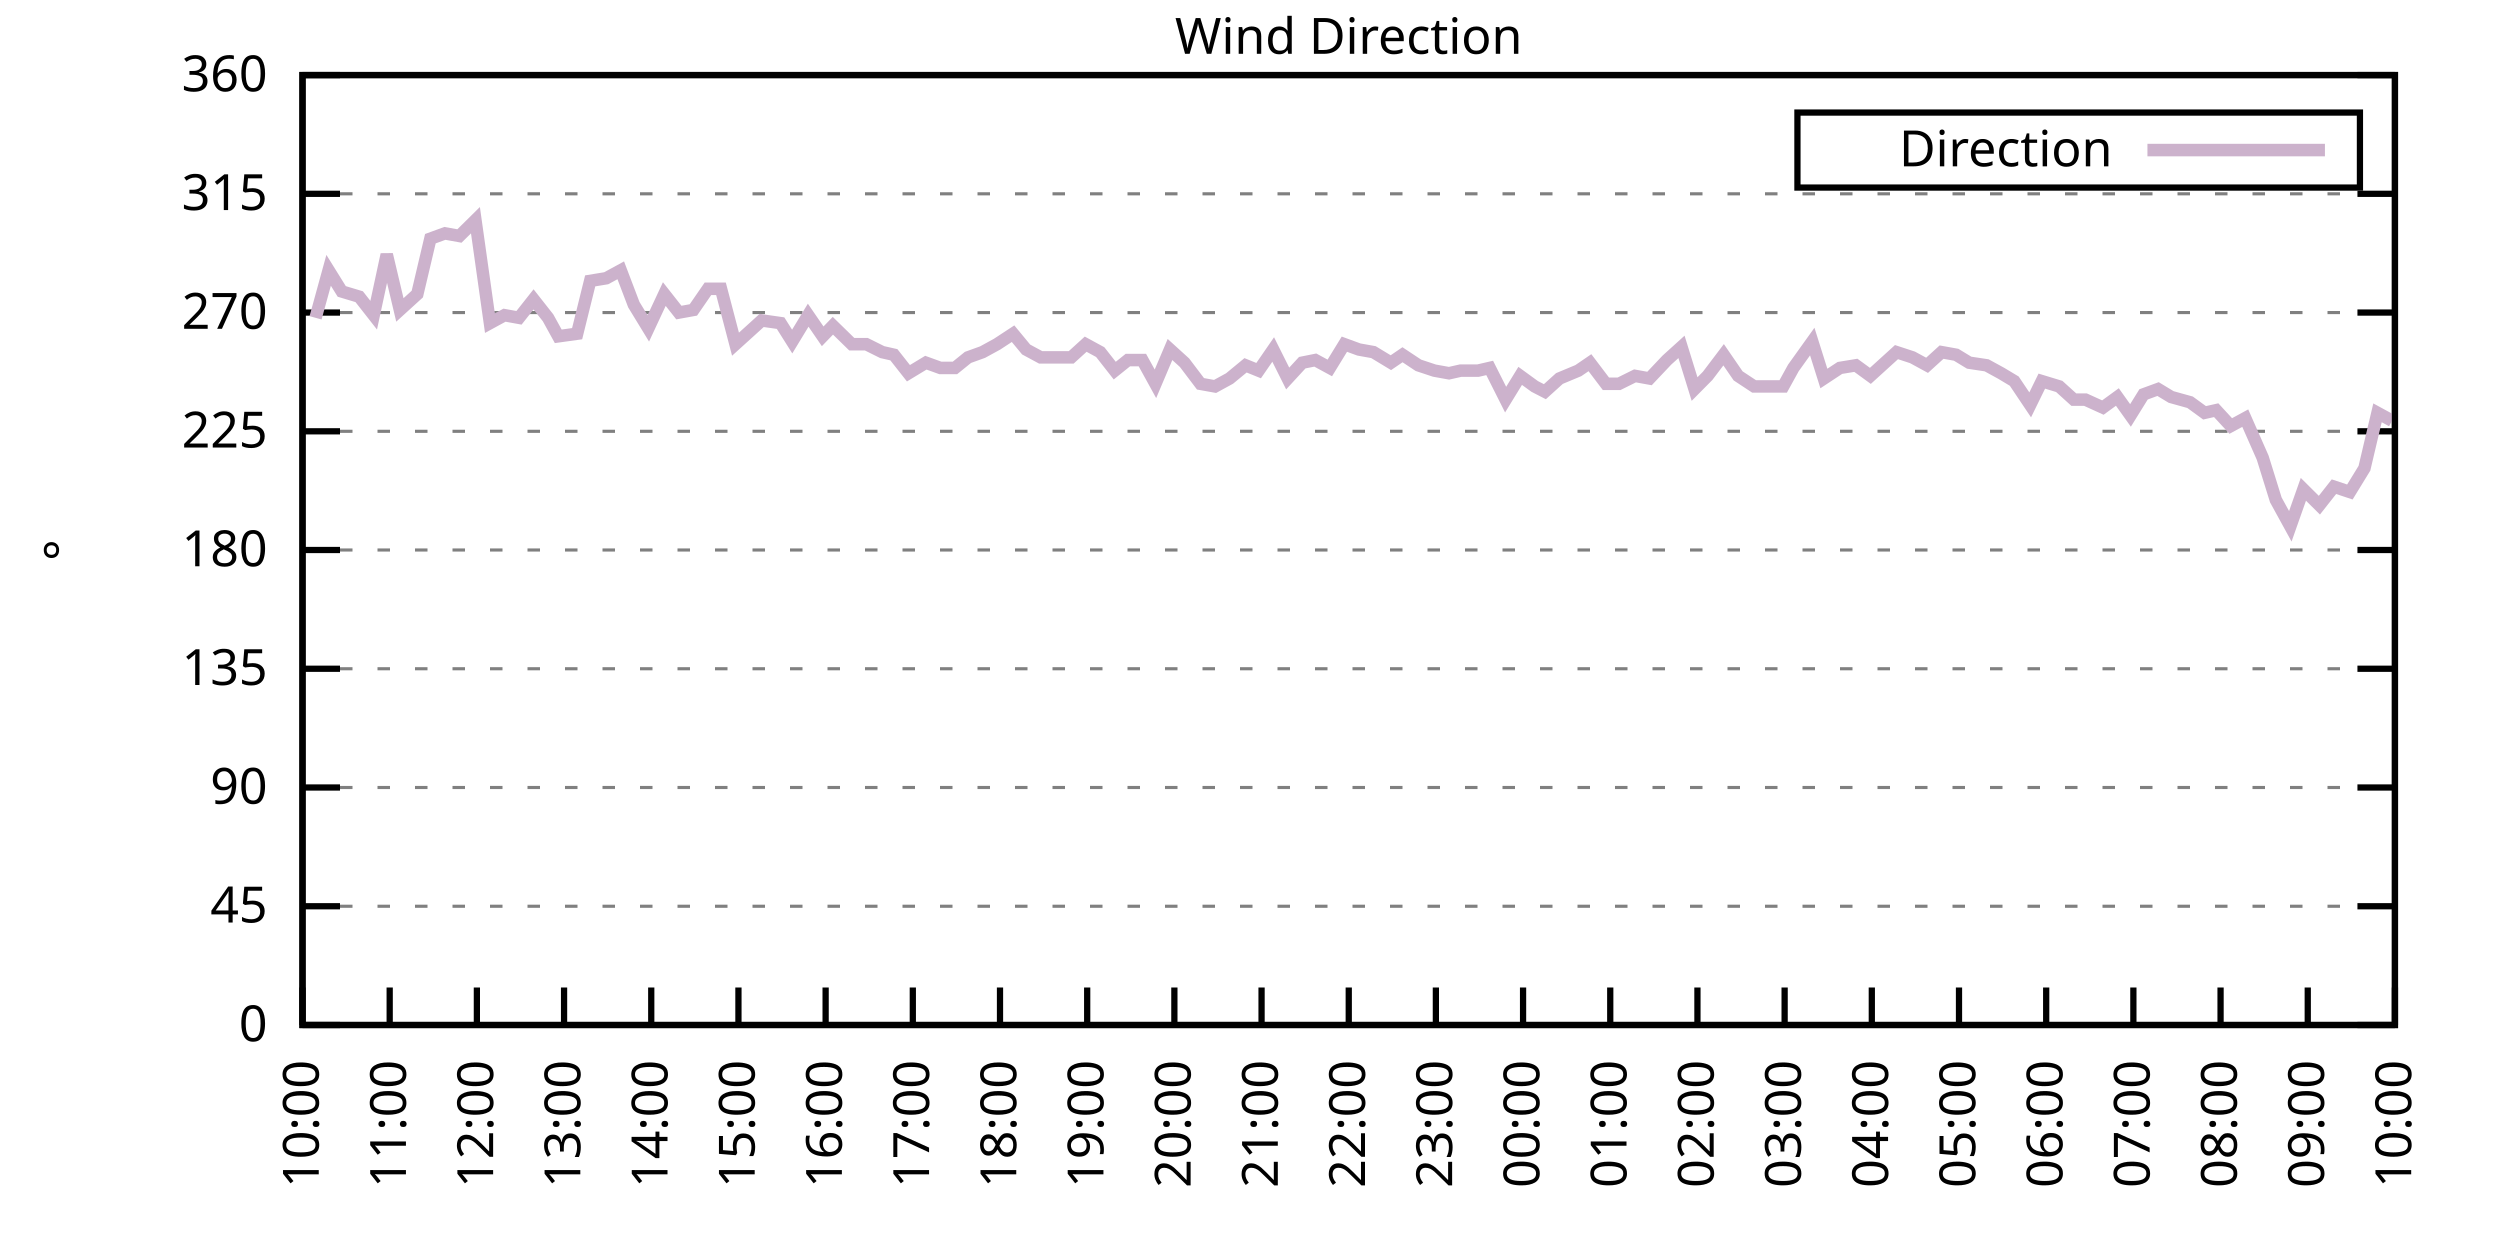
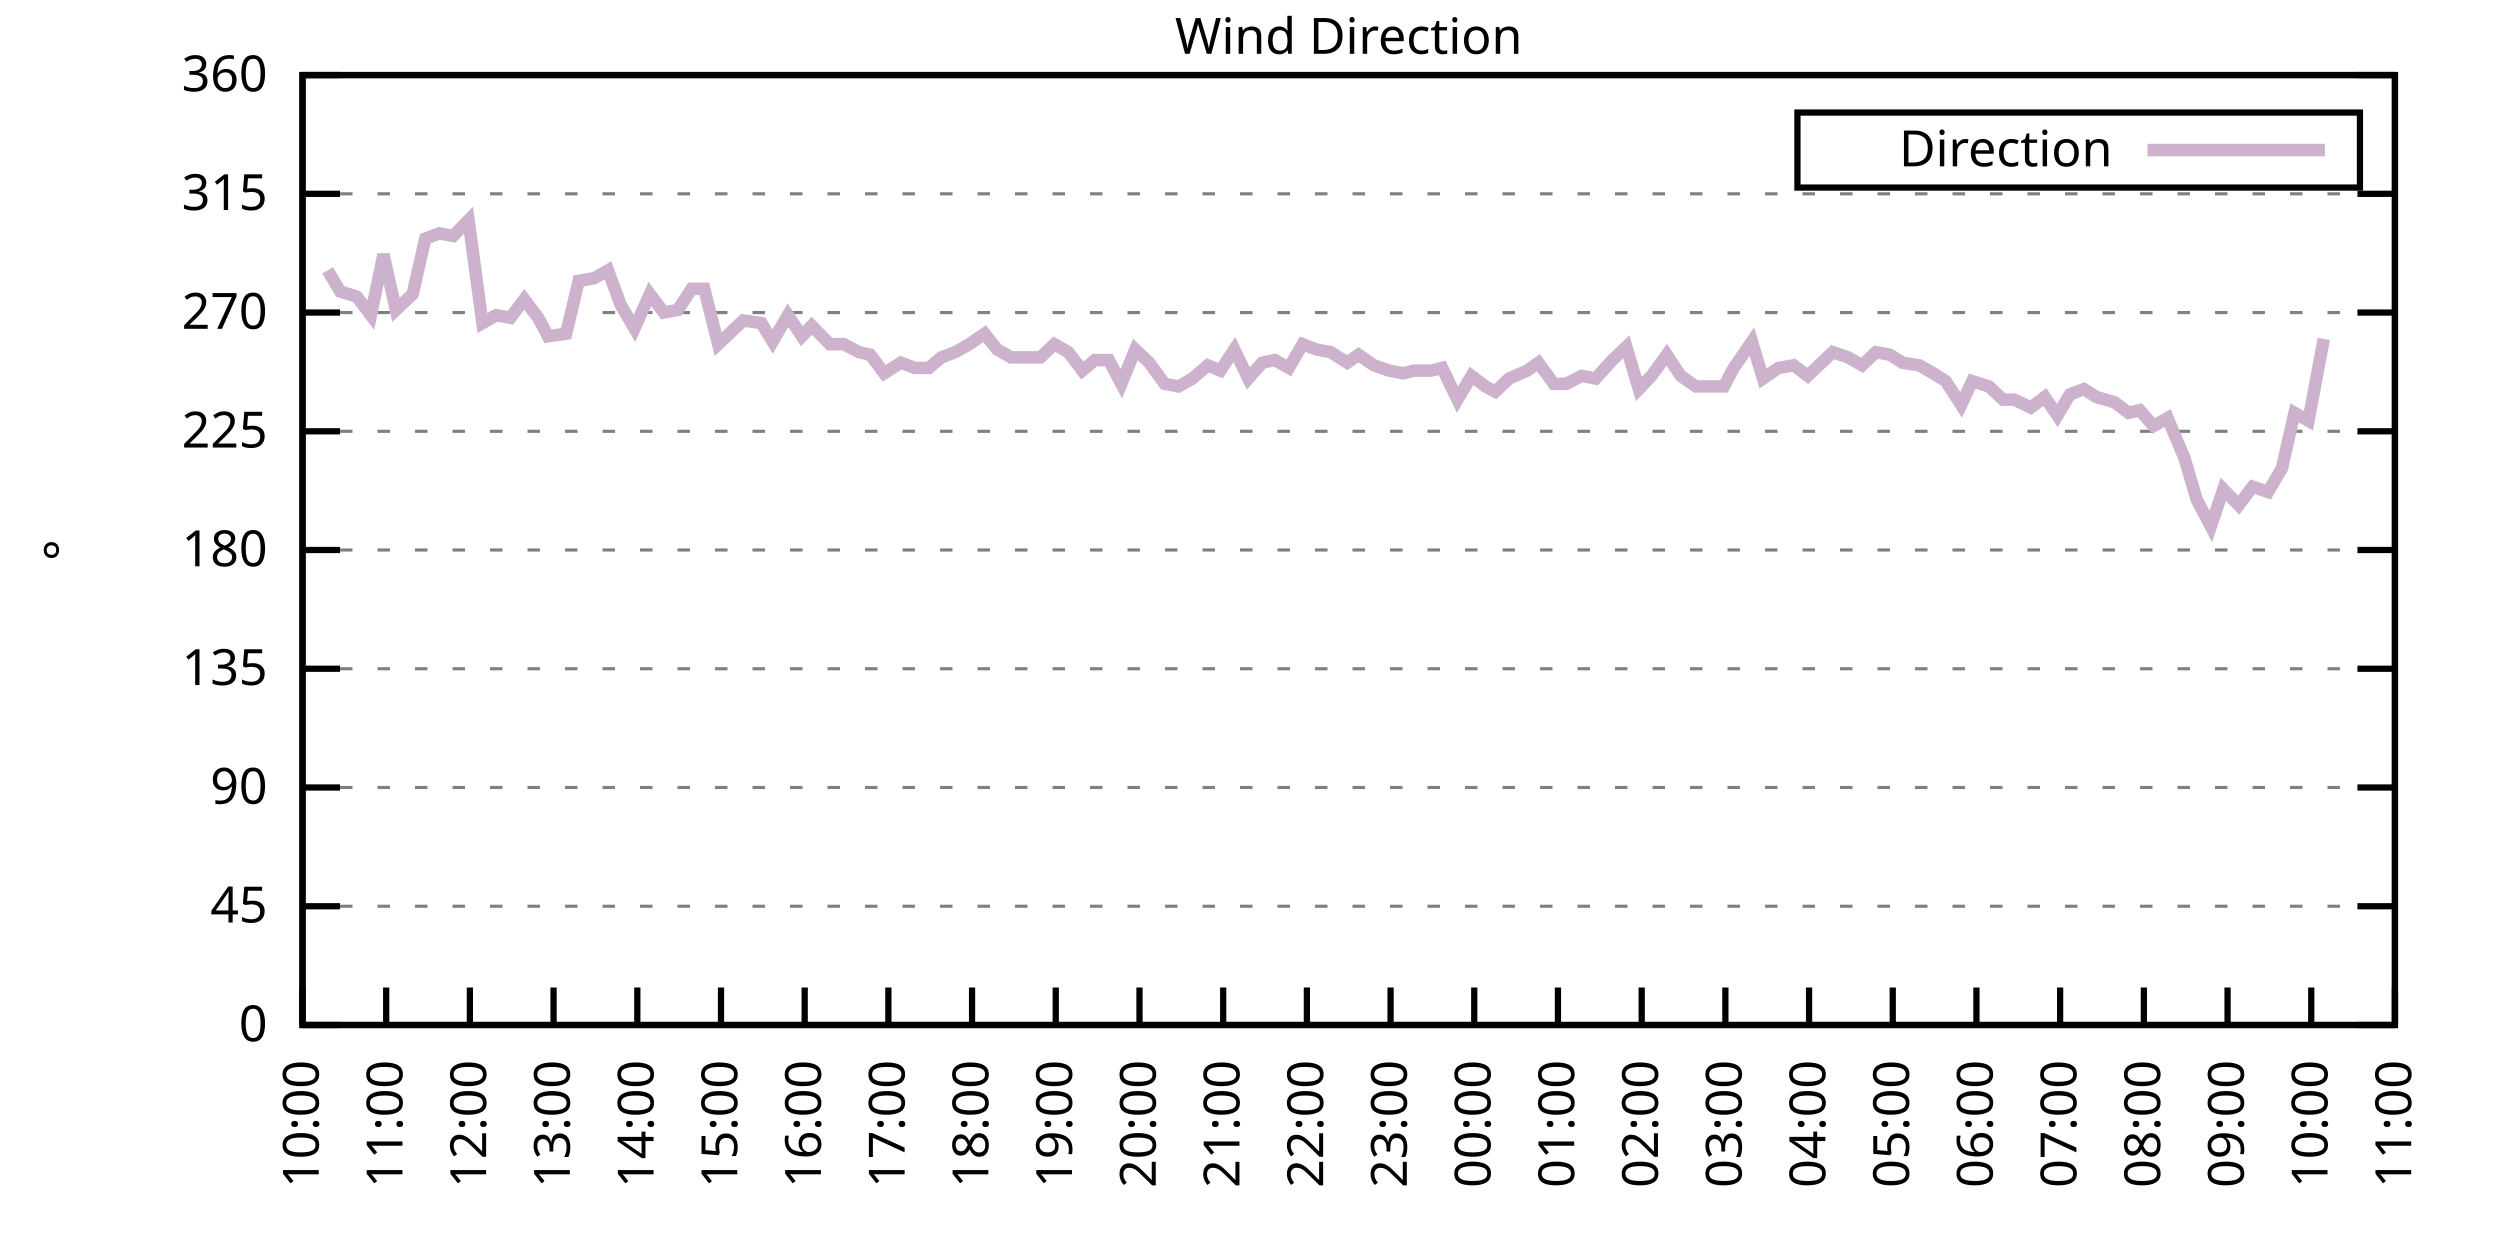
<svg xmlns="http://www.w3.org/2000/svg" xmlns:xlink="http://www.w3.org/1999/xlink" width="400" height="200" viewBox="0 0 400 200">
  <g id="gnuplot_canvas">
    <rect x="0" y="0" width="400" height="200" fill="none" />
    <defs>
      <circle id="gpDot" r="0.5" stroke-width="0.5" stroke="currentColor" />
      <path id="gpPt0" stroke-width="0.333" stroke="currentColor" d="M-1,0 h2 M0,-1 v2" />
      <path id="gpPt1" stroke-width="0.333" stroke="currentColor" d="M-1,-1 L1,1 M1,-1 L-1,1" />
      <path id="gpPt2" stroke-width="0.333" stroke="currentColor" d="M-1,0 L1,0 M0,-1 L0,1 M-1,-1 L1,1 M-1,1 L1,-1" />
      <rect id="gpPt3" stroke-width="0.333" stroke="currentColor" x="-1" y="-1" width="2" height="2" />
      <rect id="gpPt4" stroke-width="0.333" stroke="currentColor" fill="currentColor" x="-1" y="-1" width="2" height="2" />
      <circle id="gpPt5" stroke-width="0.333" stroke="currentColor" cx="0" cy="0" r="1" />
      <use xlink:href="#gpPt5" id="gpPt6" fill="currentColor" stroke="none" />
      <path id="gpPt7" stroke-width="0.333" stroke="currentColor" d="M0,-1.33 L-1.33,0.67 L1.33,0.67 z" />
      <use xlink:href="#gpPt7" id="gpPt8" fill="currentColor" stroke="none" />
      <use xlink:href="#gpPt7" id="gpPt9" stroke="currentColor" transform="rotate(180)" />
      <use xlink:href="#gpPt9" id="gpPt10" fill="currentColor" stroke="none" />
      <use xlink:href="#gpPt3" id="gpPt11" stroke="currentColor" transform="rotate(45)" />
      <use xlink:href="#gpPt11" id="gpPt12" fill="currentColor" stroke="none" />
      <path id="gpPt13" stroke-width="0.333" stroke="currentColor" d="M0,1.330 L1.265,0.411 L0.782,-1.067 L-0.782,-1.076 L-1.265,0.411 z" />
      <use xlink:href="#gpPt13" id="gpPt14" fill="currentColor" stroke="none" />
      <filter id="textbox" filterUnits="objectBoundingBox" x="0" y="0" height="1" width="1">
        <feFlood flood-color="white" flood-opacity="1" result="bgnd" />
        <feComposite in="SourceGraphic" in2="bgnd" operator="atop" />
      </filter>
      <filter id="greybox" filterUnits="objectBoundingBox" x="0" y="0" height="1" width="1">
        <feFlood flood-color="lightgrey" flood-opacity="1" result="grey" />
        <feComposite in="SourceGraphic" in2="grey" operator="atop" />
      </filter>
    </defs>
    <g fill="none" color="white" stroke="currentColor" stroke-width="1.00" stroke-linecap="butt" stroke-linejoin="miter">
</g>
    <g fill="none" color="black" stroke="currentColor" stroke-width="1.00" stroke-linecap="butt" stroke-linejoin="miter">
      <g stroke="none" shape-rendering="crispEdges">
        <polygon fill="rgb(255, 255, 255)" points="48.40,164.00 383.18,164.00 383.18,12.02 48.40,12.02 " />
      </g>
    </g>
    <g fill="none" color="black" stroke="currentColor" stroke-width="1.00" stroke-linecap="butt" stroke-linejoin="miter">
</g>
    <g fill="none" color="black" stroke="black" stroke-width="0.50" stroke-linecap="butt" stroke-linejoin="miter">
</g>
    <g fill="none" color="gray" stroke="currentColor" stroke-width="0.50" stroke-linecap="butt" stroke-linejoin="miter">
      <path stroke="gray" stroke-dasharray="2,4" class="gridline" d="M48.40,164.00 L383.19,164.00  " />
    </g>
    <g fill="none" color="gray" stroke="gray" stroke-width="1.00" stroke-linecap="butt" stroke-linejoin="miter">
</g>
    <g fill="none" color="black" stroke="currentColor" stroke-width="1.00" stroke-linecap="butt" stroke-linejoin="miter">
      <path stroke="black" d="M48.40,164.00 L54.40,164.00 M383.19,164.00 L377.19,164.00  " />
      <g transform="translate(42.80,166.60)" stroke="none" fill="black" font-family="Sans" font-size="8.00" text-anchor="end">
        <text>
          <tspan font-family="Sans"> 0</tspan>
        </text>
      </g>
    </g>
    <g fill="none" color="black" stroke="currentColor" stroke-width="1.00" stroke-linecap="butt" stroke-linejoin="miter">
</g>
    <g fill="none" color="black" stroke="black" stroke-width="0.50" stroke-linecap="butt" stroke-linejoin="miter">
</g>
    <g fill="none" color="gray" stroke="currentColor" stroke-width="0.50" stroke-linecap="butt" stroke-linejoin="miter">
      <path stroke="gray" stroke-dasharray="2,4" class="gridline" d="M48.40,145.00 L383.19,145.00  " />
    </g>
    <g fill="none" color="gray" stroke="gray" stroke-width="1.00" stroke-linecap="butt" stroke-linejoin="miter">
</g>
    <g fill="none" color="black" stroke="currentColor" stroke-width="1.00" stroke-linecap="butt" stroke-linejoin="miter">
      <path stroke="black" d="M48.40,145.00 L54.40,145.00 M383.19,145.00 L377.19,145.00  " />
      <g transform="translate(42.80,147.60)" stroke="none" fill="black" font-family="Sans" font-size="8.00" text-anchor="end">
        <text>
          <tspan font-family="Sans"> 45</tspan>
        </text>
      </g>
    </g>
    <g fill="none" color="black" stroke="currentColor" stroke-width="1.00" stroke-linecap="butt" stroke-linejoin="miter">
</g>
    <g fill="none" color="black" stroke="black" stroke-width="0.50" stroke-linecap="butt" stroke-linejoin="miter">
</g>
    <g fill="none" color="gray" stroke="currentColor" stroke-width="0.50" stroke-linecap="butt" stroke-linejoin="miter">
      <path stroke="gray" stroke-dasharray="2,4" class="gridline" d="M48.40,126.00 L383.19,126.00  " />
    </g>
    <g fill="none" color="gray" stroke="gray" stroke-width="1.00" stroke-linecap="butt" stroke-linejoin="miter">
</g>
    <g fill="none" color="black" stroke="currentColor" stroke-width="1.00" stroke-linecap="butt" stroke-linejoin="miter">
      <path stroke="black" d="M48.40,126.00 L54.40,126.00 M383.19,126.00 L377.19,126.00  " />
      <g transform="translate(42.80,128.60)" stroke="none" fill="black" font-family="Sans" font-size="8.00" text-anchor="end">
        <text>
          <tspan font-family="Sans"> 90</tspan>
        </text>
      </g>
    </g>
    <g fill="none" color="black" stroke="currentColor" stroke-width="1.00" stroke-linecap="butt" stroke-linejoin="miter">
</g>
    <g fill="none" color="black" stroke="black" stroke-width="0.50" stroke-linecap="butt" stroke-linejoin="miter">
</g>
    <g fill="none" color="gray" stroke="currentColor" stroke-width="0.50" stroke-linecap="butt" stroke-linejoin="miter">
      <path stroke="gray" stroke-dasharray="2,4" class="gridline" d="M48.40,107.00 L383.19,107.00  " />
    </g>
    <g fill="none" color="gray" stroke="gray" stroke-width="1.00" stroke-linecap="butt" stroke-linejoin="miter">
</g>
    <g fill="none" color="black" stroke="currentColor" stroke-width="1.00" stroke-linecap="butt" stroke-linejoin="miter">
      <path stroke="black" d="M48.40,107.00 L54.40,107.00 M383.19,107.00 L377.19,107.00  " />
      <g transform="translate(42.80,109.60)" stroke="none" fill="black" font-family="Sans" font-size="8.00" text-anchor="end">
        <text>
          <tspan font-family="Sans"> 135</tspan>
        </text>
      </g>
    </g>
    <g fill="none" color="black" stroke="currentColor" stroke-width="1.00" stroke-linecap="butt" stroke-linejoin="miter">
</g>
    <g fill="none" color="black" stroke="black" stroke-width="0.50" stroke-linecap="butt" stroke-linejoin="miter">
</g>
    <g fill="none" color="gray" stroke="currentColor" stroke-width="0.50" stroke-linecap="butt" stroke-linejoin="miter">
      <path stroke="gray" stroke-dasharray="2,4" class="gridline" d="M48.40,88.00 L383.19,88.00  " />
    </g>
    <g fill="none" color="gray" stroke="gray" stroke-width="1.00" stroke-linecap="butt" stroke-linejoin="miter">
</g>
    <g fill="none" color="black" stroke="currentColor" stroke-width="1.00" stroke-linecap="butt" stroke-linejoin="miter">
      <path stroke="black" d="M48.40,88.00 L54.40,88.00 M383.19,88.00 L377.19,88.00  " />
      <g transform="translate(42.80,90.60)" stroke="none" fill="black" font-family="Sans" font-size="8.00" text-anchor="end">
        <text>
          <tspan font-family="Sans"> 180</tspan>
        </text>
      </g>
    </g>
    <g fill="none" color="black" stroke="currentColor" stroke-width="1.00" stroke-linecap="butt" stroke-linejoin="miter">
</g>
    <g fill="none" color="black" stroke="black" stroke-width="0.50" stroke-linecap="butt" stroke-linejoin="miter">
</g>
    <g fill="none" color="gray" stroke="currentColor" stroke-width="0.50" stroke-linecap="butt" stroke-linejoin="miter">
      <path stroke="gray" stroke-dasharray="2,4" class="gridline" d="M48.40,69.01 L383.19,69.01  " />
    </g>
    <g fill="none" color="gray" stroke="gray" stroke-width="1.00" stroke-linecap="butt" stroke-linejoin="miter">
</g>
    <g fill="none" color="black" stroke="currentColor" stroke-width="1.00" stroke-linecap="butt" stroke-linejoin="miter">
      <path stroke="black" d="M48.40,69.01 L54.40,69.01 M383.19,69.01 L377.19,69.01  " />
      <g transform="translate(42.80,71.61)" stroke="none" fill="black" font-family="Sans" font-size="8.00" text-anchor="end">
        <text>
          <tspan font-family="Sans"> 225</tspan>
        </text>
      </g>
    </g>
    <g fill="none" color="black" stroke="currentColor" stroke-width="1.00" stroke-linecap="butt" stroke-linejoin="miter">
</g>
    <g fill="none" color="black" stroke="black" stroke-width="0.50" stroke-linecap="butt" stroke-linejoin="miter">
</g>
    <g fill="none" color="gray" stroke="currentColor" stroke-width="0.50" stroke-linecap="butt" stroke-linejoin="miter">
      <path stroke="gray" stroke-dasharray="2,4" class="gridline" d="M48.40,50.01 L383.19,50.01  " />
    </g>
    <g fill="none" color="gray" stroke="gray" stroke-width="1.00" stroke-linecap="butt" stroke-linejoin="miter">
</g>
    <g fill="none" color="black" stroke="currentColor" stroke-width="1.00" stroke-linecap="butt" stroke-linejoin="miter">
      <path stroke="black" d="M48.40,50.01 L54.40,50.01 M383.19,50.01 L377.19,50.01  " />
      <g transform="translate(42.80,52.61)" stroke="none" fill="black" font-family="Sans" font-size="8.00" text-anchor="end">
        <text>
          <tspan font-family="Sans"> 270</tspan>
        </text>
      </g>
    </g>
    <g fill="none" color="black" stroke="currentColor" stroke-width="1.00" stroke-linecap="butt" stroke-linejoin="miter">
</g>
    <g fill="none" color="black" stroke="black" stroke-width="0.50" stroke-linecap="butt" stroke-linejoin="miter">
</g>
    <g fill="none" color="gray" stroke="currentColor" stroke-width="0.50" stroke-linecap="butt" stroke-linejoin="miter">
      <path stroke="gray" stroke-dasharray="2,4" class="gridline" d="M48.40,31.01 L383.19,31.01  " />
    </g>
    <g fill="none" color="gray" stroke="gray" stroke-width="1.00" stroke-linecap="butt" stroke-linejoin="miter">
</g>
    <g fill="none" color="black" stroke="currentColor" stroke-width="1.00" stroke-linecap="butt" stroke-linejoin="miter">
      <path stroke="black" d="M48.40,31.01 L54.40,31.01 M383.19,31.01 L377.19,31.01  " />
      <g transform="translate(42.80,33.61)" stroke="none" fill="black" font-family="Sans" font-size="8.00" text-anchor="end">
        <text>
          <tspan font-family="Sans"> 315</tspan>
        </text>
      </g>
    </g>
    <g fill="none" color="black" stroke="currentColor" stroke-width="1.00" stroke-linecap="butt" stroke-linejoin="miter">
</g>
    <g fill="none" color="black" stroke="black" stroke-width="0.50" stroke-linecap="butt" stroke-linejoin="miter">
</g>
    <g fill="none" color="gray" stroke="currentColor" stroke-width="0.50" stroke-linecap="butt" stroke-linejoin="miter">
      <path stroke="gray" stroke-dasharray="2,4" class="gridline" d="M48.40,12.01 L383.19,12.01  " />
    </g>
    <g fill="none" color="gray" stroke="gray" stroke-width="1.00" stroke-linecap="butt" stroke-linejoin="miter">
</g>
    <g fill="none" color="black" stroke="currentColor" stroke-width="1.00" stroke-linecap="butt" stroke-linejoin="miter">
      <path stroke="black" d="M48.40,12.01 L54.40,12.01 M383.19,12.01 L377.19,12.01  " />
      <g transform="translate(42.80,14.61)" stroke="none" fill="black" font-family="Sans" font-size="8.00" text-anchor="end">
        <text>
          <tspan font-family="Sans"> 360</tspan>
        </text>
      </g>
    </g>
    <g fill="none" color="black" stroke="currentColor" stroke-width="1.00" stroke-linecap="butt" stroke-linejoin="miter">
      <path stroke="black" d="M48.40,164.00 L48.40,158.00  " />
      <g transform="translate(51.00,169.60) rotate(270.00)" stroke="none" fill="black" font-family="Sans" font-size="8.00" text-anchor="end">
        <text>
          <tspan font-family="Sans">10:00</tspan>
        </text>
      </g>
    </g>
    <g fill="none" color="black" stroke="currentColor" stroke-width="1.00" stroke-linecap="butt" stroke-linejoin="miter">
-       <path stroke="black" d="M62.35,164.00 L62.35,158.00  " />
-       <g transform="translate(64.95,169.60) rotate(270.00)" stroke="none" fill="black" font-family="Sans" font-size="8.00" text-anchor="end">
+       <path stroke="black" d="M61.79,164.00 L61.79,158.00  " />
+       <g transform="translate(64.39,169.60) rotate(270.00)" stroke="none" fill="black" font-family="Sans" font-size="8.00" text-anchor="end">
        <text>
          <tspan font-family="Sans">11:00</tspan>
        </text>
      </g>
    </g>
    <g fill="none" color="black" stroke="currentColor" stroke-width="1.00" stroke-linecap="butt" stroke-linejoin="miter">
-       <path stroke="black" d="M76.30,164.00 L76.30,158.00  " />
-       <g transform="translate(78.90,169.60) rotate(270.00)" stroke="none" fill="black" font-family="Sans" font-size="8.00" text-anchor="end">
+       <path stroke="black" d="M75.18,164.00 L75.18,158.00  " />
+       <g transform="translate(77.78,169.60) rotate(270.00)" stroke="none" fill="black" font-family="Sans" font-size="8.00" text-anchor="end">
        <text>
          <tspan font-family="Sans">12:00</tspan>
        </text>
      </g>
    </g>
    <g fill="none" color="black" stroke="currentColor" stroke-width="1.00" stroke-linecap="butt" stroke-linejoin="miter">
-       <path stroke="black" d="M90.25,164.00 L90.25,158.00  " />
-       <g transform="translate(92.85,169.60) rotate(270.00)" stroke="none" fill="black" font-family="Sans" font-size="8.00" text-anchor="end">
+       <path stroke="black" d="M88.57,164.00 L88.57,158.00  " />
+       <g transform="translate(91.17,169.60) rotate(270.00)" stroke="none" fill="black" font-family="Sans" font-size="8.00" text-anchor="end">
        <text>
          <tspan font-family="Sans">13:00</tspan>
        </text>
      </g>
    </g>
    <g fill="none" color="black" stroke="currentColor" stroke-width="1.00" stroke-linecap="butt" stroke-linejoin="miter">
-       <path stroke="black" d="M104.20,164.00 L104.20,158.00  " />
-       <g transform="translate(106.80,169.60) rotate(270.00)" stroke="none" fill="black" font-family="Sans" font-size="8.00" text-anchor="end">
+       <path stroke="black" d="M101.97,164.00 L101.97,158.00  " />
+       <g transform="translate(104.57,169.60) rotate(270.00)" stroke="none" fill="black" font-family="Sans" font-size="8.00" text-anchor="end">
        <text>
          <tspan font-family="Sans">14:00</tspan>
        </text>
      </g>
    </g>
    <g fill="none" color="black" stroke="currentColor" stroke-width="1.00" stroke-linecap="butt" stroke-linejoin="miter">
-       <path stroke="black" d="M118.15,164.00 L118.15,158.00  " />
-       <g transform="translate(120.75,169.60) rotate(270.00)" stroke="none" fill="black" font-family="Sans" font-size="8.00" text-anchor="end">
+       <path stroke="black" d="M115.36,164.00 L115.36,158.00  " />
+       <g transform="translate(117.96,169.60) rotate(270.00)" stroke="none" fill="black" font-family="Sans" font-size="8.00" text-anchor="end">
        <text>
          <tspan font-family="Sans">15:00</tspan>
        </text>
      </g>
    </g>
    <g fill="none" color="black" stroke="currentColor" stroke-width="1.00" stroke-linecap="butt" stroke-linejoin="miter">
-       <path stroke="black" d="M132.10,164.00 L132.10,158.00  " />
-       <g transform="translate(134.70,169.60) rotate(270.00)" stroke="none" fill="black" font-family="Sans" font-size="8.00" text-anchor="end">
+       <path stroke="black" d="M128.75,164.00 L128.75,158.00  " />
+       <g transform="translate(131.35,169.60) rotate(270.00)" stroke="none" fill="black" font-family="Sans" font-size="8.00" text-anchor="end">
        <text>
          <tspan font-family="Sans">16:00</tspan>
        </text>
      </g>
    </g>
    <g fill="none" color="black" stroke="currentColor" stroke-width="1.00" stroke-linecap="butt" stroke-linejoin="miter">
-       <path stroke="black" d="M146.05,164.00 L146.05,158.00  " />
-       <g transform="translate(148.65,169.60) rotate(270.00)" stroke="none" fill="black" font-family="Sans" font-size="8.00" text-anchor="end">
+       <path stroke="black" d="M142.14,164.00 L142.14,158.00  " />
+       <g transform="translate(144.74,169.60) rotate(270.00)" stroke="none" fill="black" font-family="Sans" font-size="8.00" text-anchor="end">
        <text>
          <tspan font-family="Sans">17:00</tspan>
        </text>
      </g>
    </g>
    <g fill="none" color="black" stroke="currentColor" stroke-width="1.00" stroke-linecap="butt" stroke-linejoin="miter">
-       <path stroke="black" d="M160.00,164.00 L160.00,158.00  " />
-       <g transform="translate(162.60,169.60) rotate(270.00)" stroke="none" fill="black" font-family="Sans" font-size="8.00" text-anchor="end">
+       <path stroke="black" d="M155.53,164.00 L155.53,158.00  " />
+       <g transform="translate(158.13,169.60) rotate(270.00)" stroke="none" fill="black" font-family="Sans" font-size="8.00" text-anchor="end">
        <text>
          <tspan font-family="Sans">18:00</tspan>
        </text>
      </g>
    </g>
    <g fill="none" color="black" stroke="currentColor" stroke-width="1.00" stroke-linecap="butt" stroke-linejoin="miter">
-       <path stroke="black" d="M173.95,164.00 L173.95,158.00  " />
-       <g transform="translate(176.55,169.60) rotate(270.00)" stroke="none" fill="black" font-family="Sans" font-size="8.00" text-anchor="end">
+       <path stroke="black" d="M168.92,164.00 L168.92,158.00  " />
+       <g transform="translate(171.52,169.60) rotate(270.00)" stroke="none" fill="black" font-family="Sans" font-size="8.00" text-anchor="end">
        <text>
          <tspan font-family="Sans">19:00</tspan>
        </text>
      </g>
    </g>
    <g fill="none" color="black" stroke="currentColor" stroke-width="1.00" stroke-linecap="butt" stroke-linejoin="miter">
-       <path stroke="black" d="M187.90,164.00 L187.90,158.00  " />
-       <g transform="translate(190.50,169.60) rotate(270.00)" stroke="none" fill="black" font-family="Sans" font-size="8.00" text-anchor="end">
+       <path stroke="black" d="M182.32,164.00 L182.32,158.00  " />
+       <g transform="translate(184.92,169.60) rotate(270.00)" stroke="none" fill="black" font-family="Sans" font-size="8.00" text-anchor="end">
        <text>
          <tspan font-family="Sans">20:00</tspan>
        </text>
      </g>
    </g>
    <g fill="none" color="black" stroke="currentColor" stroke-width="1.00" stroke-linecap="butt" stroke-linejoin="miter">
-       <path stroke="black" d="M201.85,164.00 L201.85,158.00  " />
-       <g transform="translate(204.45,169.60) rotate(270.00)" stroke="none" fill="black" font-family="Sans" font-size="8.00" text-anchor="end">
+       <path stroke="black" d="M195.71,164.00 L195.71,158.00  " />
+       <g transform="translate(198.31,169.60) rotate(270.00)" stroke="none" fill="black" font-family="Sans" font-size="8.00" text-anchor="end">
        <text>
          <tspan font-family="Sans">21:00</tspan>
        </text>
      </g>
    </g>
    <g fill="none" color="black" stroke="currentColor" stroke-width="1.00" stroke-linecap="butt" stroke-linejoin="miter">
-       <path stroke="black" d="M215.80,164.00 L215.80,158.00  " />
-       <g transform="translate(218.40,169.60) rotate(270.00)" stroke="none" fill="black" font-family="Sans" font-size="8.00" text-anchor="end">
+       <path stroke="black" d="M209.10,164.00 L209.10,158.00  " />
+       <g transform="translate(211.70,169.60) rotate(270.00)" stroke="none" fill="black" font-family="Sans" font-size="8.00" text-anchor="end">
        <text>
          <tspan font-family="Sans">22:00</tspan>
        </text>
      </g>
    </g>
    <g fill="none" color="black" stroke="currentColor" stroke-width="1.00" stroke-linecap="butt" stroke-linejoin="miter">
-       <path stroke="black" d="M229.74,164.00 L229.74,158.00  " />
-       <g transform="translate(232.34,169.60) rotate(270.00)" stroke="none" fill="black" font-family="Sans" font-size="8.00" text-anchor="end">
+       <path stroke="black" d="M222.49,164.00 L222.49,158.00  " />
+       <g transform="translate(225.09,169.60) rotate(270.00)" stroke="none" fill="black" font-family="Sans" font-size="8.00" text-anchor="end">
        <text>
          <tspan font-family="Sans">23:00</tspan>
        </text>
      </g>
    </g>
    <g fill="none" color="black" stroke="currentColor" stroke-width="1.00" stroke-linecap="butt" stroke-linejoin="miter">
-       <path stroke="black" d="M243.69,164.00 L243.69,158.00  " />
-       <g transform="translate(246.29,169.60) rotate(270.00)" stroke="none" fill="black" font-family="Sans" font-size="8.00" text-anchor="end">
+       <path stroke="black" d="M235.88,164.00 L235.88,158.00  " />
+       <g transform="translate(238.48,169.60) rotate(270.00)" stroke="none" fill="black" font-family="Sans" font-size="8.00" text-anchor="end">
        <text>
          <tspan font-family="Sans">00:00</tspan>
        </text>
      </g>
    </g>
    <g fill="none" color="black" stroke="currentColor" stroke-width="1.00" stroke-linecap="butt" stroke-linejoin="miter">
-       <path stroke="black" d="M257.64,164.00 L257.64,158.00  " />
-       <g transform="translate(260.24,169.60) rotate(270.00)" stroke="none" fill="black" font-family="Sans" font-size="8.00" text-anchor="end">
+       <path stroke="black" d="M249.27,164.00 L249.27,158.00  " />
+       <g transform="translate(251.87,169.60) rotate(270.00)" stroke="none" fill="black" font-family="Sans" font-size="8.00" text-anchor="end">
        <text>
          <tspan font-family="Sans">01:00</tspan>
        </text>
      </g>
    </g>
    <g fill="none" color="black" stroke="currentColor" stroke-width="1.00" stroke-linecap="butt" stroke-linejoin="miter">
-       <path stroke="black" d="M271.59,164.00 L271.59,158.00  " />
-       <g transform="translate(274.19,169.60) rotate(270.00)" stroke="none" fill="black" font-family="Sans" font-size="8.00" text-anchor="end">
+       <path stroke="black" d="M262.67,164.00 L262.67,158.00  " />
+       <g transform="translate(265.27,169.60) rotate(270.00)" stroke="none" fill="black" font-family="Sans" font-size="8.00" text-anchor="end">
        <text>
          <tspan font-family="Sans">02:00</tspan>
        </text>
      </g>
    </g>
    <g fill="none" color="black" stroke="currentColor" stroke-width="1.00" stroke-linecap="butt" stroke-linejoin="miter">
-       <path stroke="black" d="M285.54,164.00 L285.54,158.00  " />
-       <g transform="translate(288.14,169.60) rotate(270.00)" stroke="none" fill="black" font-family="Sans" font-size="8.00" text-anchor="end">
+       <path stroke="black" d="M276.06,164.00 L276.06,158.00  " />
+       <g transform="translate(278.66,169.60) rotate(270.00)" stroke="none" fill="black" font-family="Sans" font-size="8.00" text-anchor="end">
        <text>
          <tspan font-family="Sans">03:00</tspan>
        </text>
      </g>
    </g>
    <g fill="none" color="black" stroke="currentColor" stroke-width="1.00" stroke-linecap="butt" stroke-linejoin="miter">
-       <path stroke="black" d="M299.49,164.00 L299.49,158.00  " />
-       <g transform="translate(302.09,169.60) rotate(270.00)" stroke="none" fill="black" font-family="Sans" font-size="8.00" text-anchor="end">
+       <path stroke="black" d="M289.45,164.00 L289.45,158.00  " />
+       <g transform="translate(292.05,169.60) rotate(270.00)" stroke="none" fill="black" font-family="Sans" font-size="8.00" text-anchor="end">
        <text>
          <tspan font-family="Sans">04:00</tspan>
        </text>
      </g>
    </g>
    <g fill="none" color="black" stroke="currentColor" stroke-width="1.00" stroke-linecap="butt" stroke-linejoin="miter">
-       <path stroke="black" d="M313.44,164.00 L313.44,158.00  " />
-       <g transform="translate(316.04,169.60) rotate(270.00)" stroke="none" fill="black" font-family="Sans" font-size="8.00" text-anchor="end">
+       <path stroke="black" d="M302.84,164.00 L302.84,158.00  " />
+       <g transform="translate(305.44,169.60) rotate(270.00)" stroke="none" fill="black" font-family="Sans" font-size="8.00" text-anchor="end">
        <text>
          <tspan font-family="Sans">05:00</tspan>
        </text>
      </g>
    </g>
    <g fill="none" color="black" stroke="currentColor" stroke-width="1.00" stroke-linecap="butt" stroke-linejoin="miter">
-       <path stroke="black" d="M327.39,164.00 L327.39,158.00  " />
-       <g transform="translate(329.99,169.60) rotate(270.00)" stroke="none" fill="black" font-family="Sans" font-size="8.00" text-anchor="end">
+       <path stroke="black" d="M316.23,164.00 L316.23,158.00  " />
+       <g transform="translate(318.83,169.60) rotate(270.00)" stroke="none" fill="black" font-family="Sans" font-size="8.00" text-anchor="end">
        <text>
          <tspan font-family="Sans">06:00</tspan>
        </text>
      </g>
    </g>
    <g fill="none" color="black" stroke="currentColor" stroke-width="1.00" stroke-linecap="butt" stroke-linejoin="miter">
-       <path stroke="black" d="M341.34,164.00 L341.34,158.00  " />
-       <g transform="translate(343.94,169.60) rotate(270.00)" stroke="none" fill="black" font-family="Sans" font-size="8.00" text-anchor="end">
+       <path stroke="black" d="M329.62,164.00 L329.62,158.00  " />
+       <g transform="translate(332.22,169.60) rotate(270.00)" stroke="none" fill="black" font-family="Sans" font-size="8.00" text-anchor="end">
        <text>
          <tspan font-family="Sans">07:00</tspan>
        </text>
      </g>
    </g>
    <g fill="none" color="black" stroke="currentColor" stroke-width="1.00" stroke-linecap="butt" stroke-linejoin="miter">
-       <path stroke="black" d="M355.29,164.00 L355.29,158.00  " />
-       <g transform="translate(357.89,169.60) rotate(270.00)" stroke="none" fill="black" font-family="Sans" font-size="8.00" text-anchor="end">
+       <path stroke="black" d="M343.02,164.00 L343.02,158.00  " />
+       <g transform="translate(345.62,169.60) rotate(270.00)" stroke="none" fill="black" font-family="Sans" font-size="8.00" text-anchor="end">
        <text>
          <tspan font-family="Sans">08:00</tspan>
        </text>
      </g>
    </g>
    <g fill="none" color="black" stroke="currentColor" stroke-width="1.00" stroke-linecap="butt" stroke-linejoin="miter">
-       <path stroke="black" d="M369.24,164.00 L369.24,158.00  " />
-       <g transform="translate(371.84,169.60) rotate(270.00)" stroke="none" fill="black" font-family="Sans" font-size="8.00" text-anchor="end">
+       <path stroke="black" d="M356.41,164.00 L356.41,158.00  " />
+       <g transform="translate(359.01,169.60) rotate(270.00)" stroke="none" fill="black" font-family="Sans" font-size="8.00" text-anchor="end">
        <text>
          <tspan font-family="Sans">09:00</tspan>
+         </text>
+       </g>
+     </g>
+     <g fill="none" color="black" stroke="currentColor" stroke-width="1.00" stroke-linecap="butt" stroke-linejoin="miter">
+       <path stroke="black" d="M369.80,164.00 L369.80,158.00  " />
+       <g transform="translate(372.40,169.60) rotate(270.00)" stroke="none" fill="black" font-family="Sans" font-size="8.00" text-anchor="end">
+         <text>
+           <tspan font-family="Sans">10:00</tspan>
        </text>
      </g>
    </g>
    <g fill="none" color="black" stroke="currentColor" stroke-width="1.00" stroke-linecap="butt" stroke-linejoin="miter">
      <path stroke="black" d="M383.19,164.00 L383.19,158.00  " />
      <g transform="translate(385.79,169.60) rotate(270.00)" stroke="none" fill="black" font-family="Sans" font-size="8.00" text-anchor="end">
        <text>
-           <tspan font-family="Sans">10:00</tspan>
+           <tspan font-family="Sans">11:00</tspan>
        </text>
      </g>
    </g>
    <g fill="none" color="black" stroke="currentColor" stroke-width="1.00" stroke-linecap="butt" stroke-linejoin="miter">
</g>
    <g fill="none" color="black" stroke="currentColor" stroke-width="1.00" stroke-linecap="butt" stroke-linejoin="miter">
      <path stroke="black" d="M48.40,12.01 L48.40,164.00 L383.19,164.00 L383.19,12.01 L48.40,12.01 Z  " />
    </g>
    <g fill="none" color="black" stroke="currentColor" stroke-width="1.00" stroke-linecap="butt" stroke-linejoin="miter">
</g>
    <g fill="none" color="black" stroke="currentColor" stroke-width="1.00" stroke-linecap="butt" stroke-linejoin="miter">
      <path stroke="black" d="M287.59,30.01 L287.59,18.01 L377.59,18.01 L377.59,30.01 L287.59,30.01 Z  " />
    </g>
    <g id="Wind_direction_plot_1">
      <g fill="none" color="white" stroke="black" stroke-width="2.00" stroke-linecap="butt" stroke-linejoin="miter">
</g>
      <g fill="none" color="black" stroke="currentColor" stroke-width="2.00" stroke-linecap="butt" stroke-linejoin="miter">
        <g transform="translate(337.99,26.61)" stroke="none" fill="black" font-family="Sans" font-size="8.00" text-anchor="end">
          <text>
            <tspan font-family="Sans">Direction</tspan>
          </text>
        </g>
      </g>
      <g fill="none" color="black" stroke="currentColor" stroke-width="2.00" stroke-linecap="butt" stroke-linejoin="miter">
-         <path stroke="rgb(204, 178, 204)" d="M343.59,24.01 L371.99,24.01 M50.49,50.85 L52.58,43.25 L54.68,46.63 L57.47,47.47 L59.79,50.43 L61.88,40.72   L63.98,49.59 L66.77,47.05 L68.86,38.19 L71.18,37.34 L73.51,37.76 L76.07,35.23 L78.39,51.70 L80.72,50.43   L83.04,50.85 L85.37,47.90 L87.69,50.85 L89.32,53.81 L92.34,53.39 L94.43,44.94 L96.99,44.52 L99.32,43.25   L101.41,48.74 L103.73,52.54 L106.29,47.05 L108.62,50.01 L110.94,49.59 L113.27,46.21 L115.36,46.21 L117.68,55.07   L120.01,52.96 L121.87,51.27 L124.89,51.70 L126.75,54.65 L129.31,50.43 L131.63,53.81 L133.26,52.12 L136.28,55.07   L138.61,55.07 L141.16,56.34 L143.02,56.76 L145.35,59.72 L148.14,58.03 L150.46,58.87 L152.79,58.87 L154.88,57.18   L157.21,56.34 L159.53,55.07 L162.09,53.39 L164.18,55.92 L166.51,57.18 L168.83,57.18 L171.39,57.18 L173.71,55.07   L176.04,56.34 L178.36,59.30 L180.46,57.61 L182.78,57.61 L184.87,61.41 L187.20,55.92 L189.52,58.03 L192.08,61.41   L194.41,61.83 L196.73,60.56 L199.29,58.45 L201.38,59.30 L203.71,55.92 L206.03,60.56 L208.36,58.03 L210.45,57.61   L212.77,58.87 L215.10,55.07 L217.42,55.92 L219.75,56.34 L222.54,58.03 L224.40,56.76 L226.95,58.45 L229.51,59.30   L231.84,59.72 L233.70,59.30 L236.49,59.30 L238.35,58.87 L240.90,63.94 L243.23,60.14 L245.55,61.83 L247.18,62.67   L249.51,60.56 L252.53,59.30 L254.39,58.03 L256.95,61.41 L259.04,61.41 L261.60,60.14 L263.92,60.56 L266.71,57.61   L269.04,55.50 L271.13,62.25 L273.22,60.14 L275.78,56.76 L278.10,60.14 L280.66,61.83 L282.52,61.83 L285.31,61.83   L286.94,58.87 L289.96,54.65 L291.82,60.56 L294.38,58.87 L296.94,58.45 L299.26,60.14 L301.58,58.03 L303.44,56.34   L306.00,57.18 L308.33,58.45 L310.65,56.34 L312.98,56.76 L315.07,58.03 L317.86,58.45 L320.18,59.72 L322.28,60.98   L324.83,64.78 L326.69,60.98 L329.48,61.83 L331.81,63.94 L333.67,63.94 L336.46,65.21 L338.78,63.52 L340.88,66.47   L342.97,63.10 L345.29,62.25 L347.39,63.52 L350.41,64.36 L352.73,66.05 L354.59,65.63 L356.92,68.16 L359.24,66.90   L362.03,73.23 L364.13,79.98 L366.45,84.21 L368.54,78.29 L371.10,80.83 L373.43,77.87 L375.98,78.72 L378.31,74.92   L380.40,66.05 L382.73,67.32  " />
+         <path stroke="rgb(204, 178, 204)" d="M343.59,24.01 L371.99,24.01 M52.42,43.25 L54.43,46.63 L57.10,47.47 L59.34,50.43 L61.35,40.72 L63.35,49.59   L66.03,47.05 L68.04,38.19 L70.27,37.34 L72.50,37.76 L74.96,35.23 L77.19,51.70 L79.42,50.43 L81.66,50.85   L83.89,47.90 L86.12,50.85 L87.68,53.81 L90.58,53.39 L92.59,44.94 L95.05,44.52 L97.28,43.25 L99.29,48.74   L101.52,52.54 L103.98,47.05 L106.21,50.01 L108.44,49.59 L110.67,46.21 L112.68,46.21 L114.91,55.07 L117.14,52.96   L118.93,51.27 L121.83,51.70 L123.62,54.65 L126.07,50.43 L128.30,53.81 L129.87,52.12 L132.77,55.07 L135.00,55.07   L137.45,56.34 L139.24,56.76 L141.47,59.72 L144.15,58.03 L146.38,58.87 L148.61,58.87 L150.62,57.18 L152.85,56.34   L155.09,55.07 L157.54,53.39 L159.55,55.92 L161.78,57.18 L164.01,57.18 L166.47,57.18 L168.70,55.07 L170.93,56.34   L173.17,59.30 L175.17,57.61 L177.41,57.61 L179.41,61.41 L181.65,55.92 L183.88,58.03 L186.33,61.41 L188.57,61.83   L190.80,60.56 L193.25,58.45 L195.26,59.30 L197.49,55.92 L199.73,60.56 L201.96,58.03 L203.97,57.61 L206.20,58.87   L208.43,55.07 L210.66,55.92 L212.89,56.34 L215.57,58.03 L217.36,56.76 L219.81,58.45 L222.27,59.30 L224.50,59.72   L226.29,59.30 L228.96,59.30 L230.75,58.87 L233.20,63.94 L235.44,60.14 L237.67,61.83 L239.23,62.67 L241.46,60.56   L244.36,59.30 L246.15,58.03 L248.60,61.41 L250.61,61.41 L253.07,60.14 L255.30,60.56 L257.98,57.61 L260.21,55.50   L262.22,62.25 L264.23,60.14 L266.68,56.76 L268.92,60.14 L271.37,61.83 L273.16,61.83 L275.83,61.83 L277.40,58.87   L280.30,54.65 L282.08,60.56 L284.54,58.87 L286.99,58.45 L289.23,60.14 L291.46,58.03 L293.24,56.34 L295.70,57.18   L297.93,58.45 L300.16,56.34 L302.39,56.76 L304.40,58.03 L307.08,58.45 L309.31,59.72 L311.32,60.98 L313.78,64.78   L315.56,60.98 L318.24,61.83 L320.47,63.94 L322.26,63.94 L324.94,65.21 L327.17,63.52 L329.18,66.47 L331.19,63.10   L333.42,62.25 L335.43,63.52 L338.33,64.36 L340.56,66.05 L342.35,65.63 L344.58,68.16 L346.81,66.90 L349.49,73.23   L351.50,79.98 L353.73,84.21 L355.74,78.29 L358.19,80.83 L360.42,77.87 L362.88,78.72 L365.11,74.92 L367.12,66.05   L369.35,67.32 L371.81,54.23  " />
      </g>
    </g>
    <g fill="none" color="black" stroke="currentColor" stroke-width="2.00" stroke-linecap="butt" stroke-linejoin="miter">
</g>
    <g fill="none" color="black" stroke="black" stroke-width="1.00" stroke-linecap="butt" stroke-linejoin="miter">
</g>
    <g fill="none" color="black" stroke="currentColor" stroke-width="1.00" stroke-linecap="butt" stroke-linejoin="miter">
      <path stroke="black" d="M48.40,12.01 L48.40,164.00 L383.19,164.00 L383.19,12.01 L48.40,12.01 Z  " />
      <g transform="translate(12.80,88.01) rotate(270.00)" stroke="none" fill="black" font-family="Sans" font-size="8.00" text-anchor="middle">
        <text>
          <tspan font-family="Sans">°</tspan>
        </text>
      </g>
    </g>
    <g fill="none" color="black" stroke="currentColor" stroke-width="1.00" stroke-linecap="butt" stroke-linejoin="miter">
</g>
    <g fill="none" color="black" stroke="currentColor" stroke-width="1.00" stroke-linecap="butt" stroke-linejoin="miter">
      <g transform="translate(215.79,8.61)" stroke="none" fill="black" font-family="Sans" font-size="8.00" text-anchor="middle">
        <text>
          <tspan font-family="Sans">Wind Direction</tspan>
        </text>
      </g>
    </g>
    <g fill="none" color="black" stroke="currentColor" stroke-width="1.00" stroke-linecap="butt" stroke-linejoin="miter">
</g>
  </g>
</svg>
